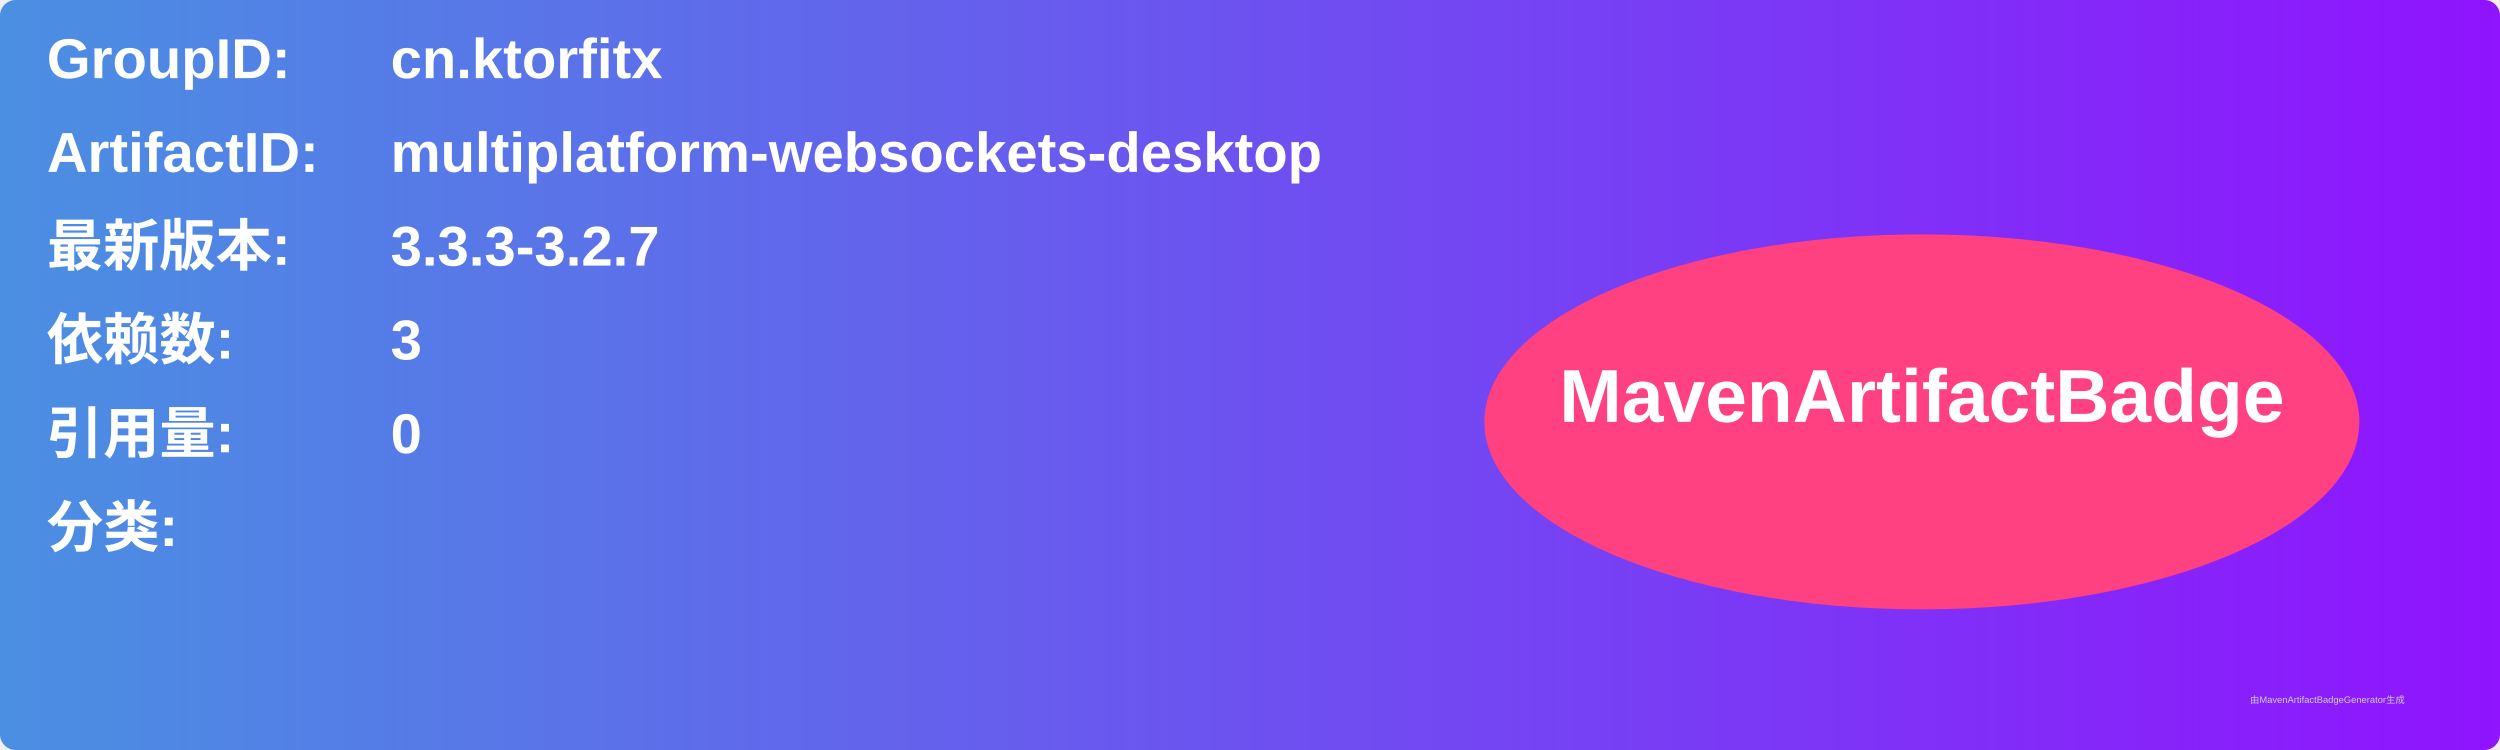
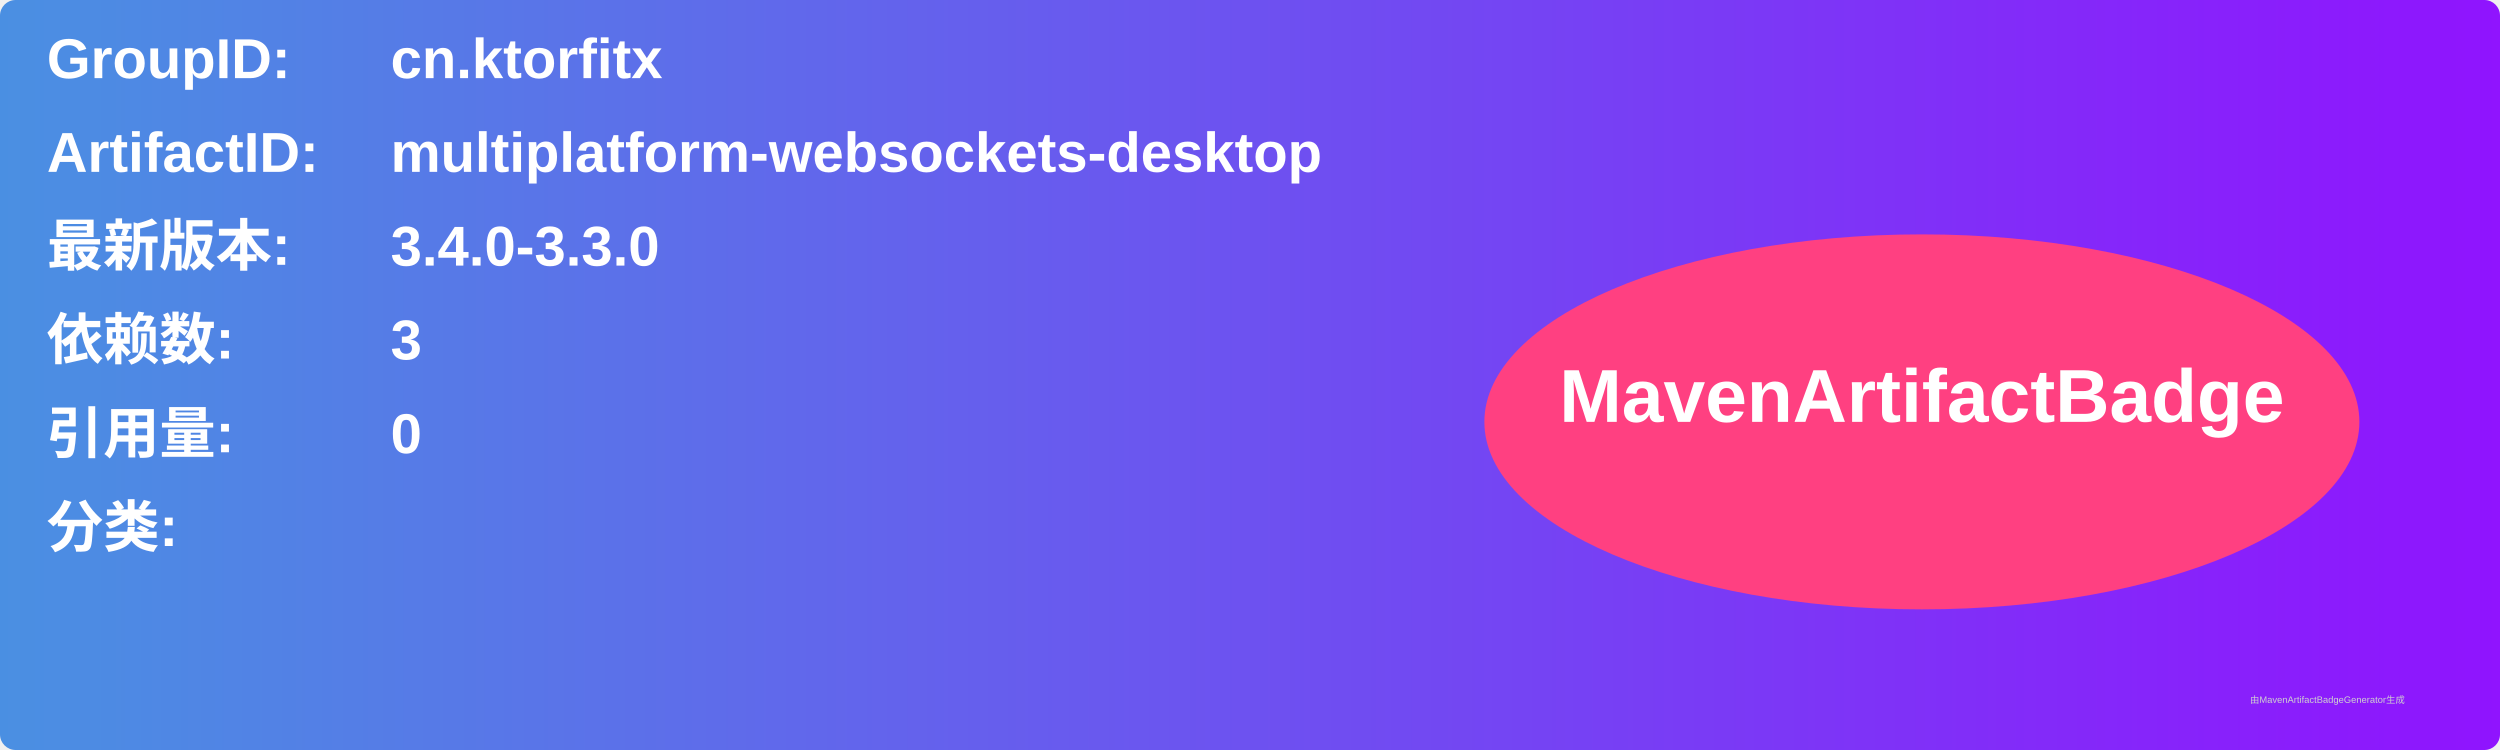
<svg xmlns="http://www.w3.org/2000/svg" width="800" height="240" viewBox="0 0 800 240">
  <linearGradient id="grad" x1="0%" y1="0%" x2="100%" y2="0%">
    <stop offset="0%" stop-color="#4a90e2" />
    <stop offset="100%" stop-color="#9013fe" />
  </linearGradient>
  <rect width="100%" height="100%" rx="5" ry="5" fill="url(#grad)" />
  <g transform="translate(15, 15)">
    <text x="0" y="10" font-family="Arial" font-size="18" fill="white" font-weight="bold" width="260">GroupID:</text>
    <text x="110" y="10" font-family="Arial" font-size="18" fill="white" font-weight="bold" width="460">cn.ktorfitx</text>
    <text x="0" y="40" font-family="Arial" font-size="18" fill="white" font-weight="bold" width="260">ArtifactID:</text>
    <text x="110" y="40" font-family="Arial" font-size="18" fill="white" font-weight="bold" width="460">multiplatform-websockets-desktop</text>
    <text x="0" y="70" font-family="Arial" font-size="18" fill="white" font-weight="bold">最新版本:</text>
    <text x="110" y="70" font-family="Arial" font-size="18" fill="white" font-weight="bold">
-       <tspan font-weight="bold">3.3.3-3.2.7</tspan>
+       <tspan font-weight="bold">3.4.0-3.3.0</tspan>
    </text>
    <text x="0" y="100" font-family="Arial" font-size="18" fill="white" font-weight="bold">依赖数: </text>
    <text x="110" y="100" font-family="Arial" font-size="18" fill="white">
      <tspan font-weight="bold">3</tspan>
    </text>
    <text x="0" y="130" font-family="Arial" font-size="18" fill="white" font-weight="bold">引用量: </text>
    <text x="110" y="130" font-family="Arial" font-size="18" fill="white">
      <tspan font-weight="bold">0</tspan>
    </text>
    <text x="0" y="160" font-family="Arial" font-size="18" fill="white" font-weight="bold">分类:</text>
    <text x="10" y="190" font-family="Arial" font-size="10" fill="white">
      <tspan font-weight="bold" />
    </text>
    <ellipse cx="600" cy="120" rx="140" ry="60" fill="#ff4081" />
    <text x="600" y="120" text-anchor="middle" font-family="Arial" font-size="24" fill="white" font-weight="bold">MavenArtifactBadge</text>
  </g>
  <text x="720" y="225" font-family="Arial" font-size="3" fill="#d0d0d0">由MavenArtifactBadgeGenerator生成</text>
</svg>
